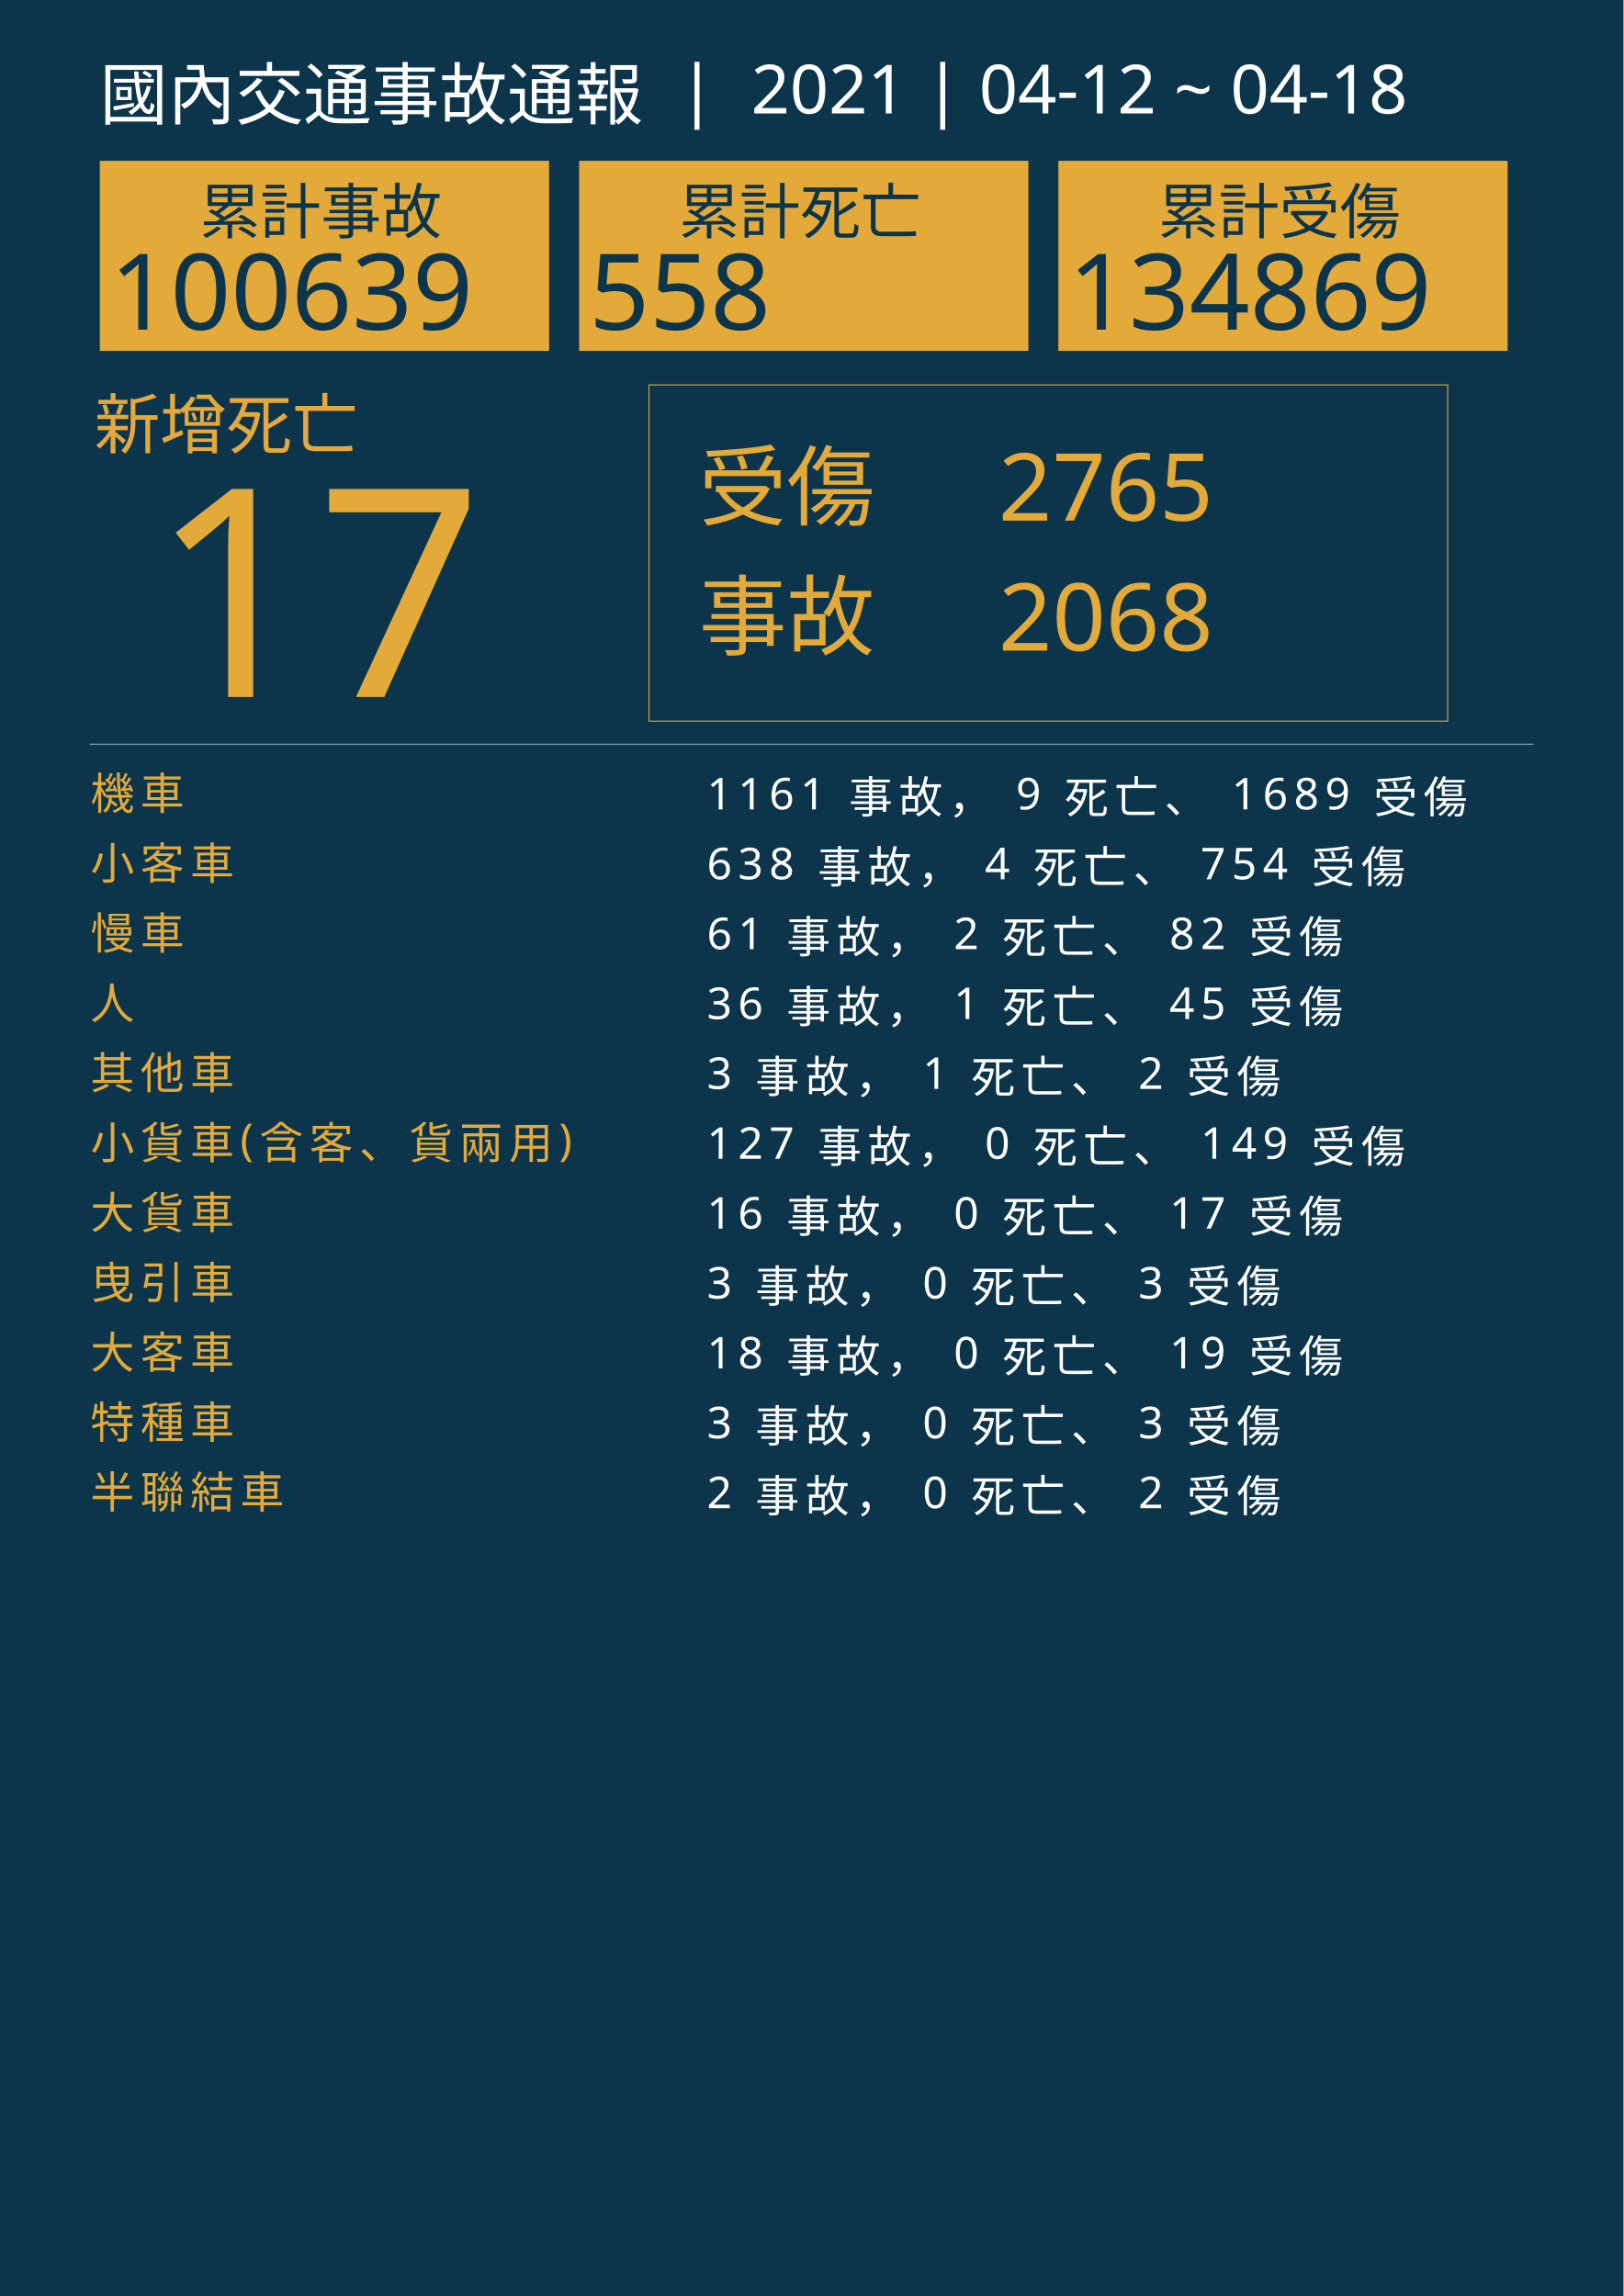
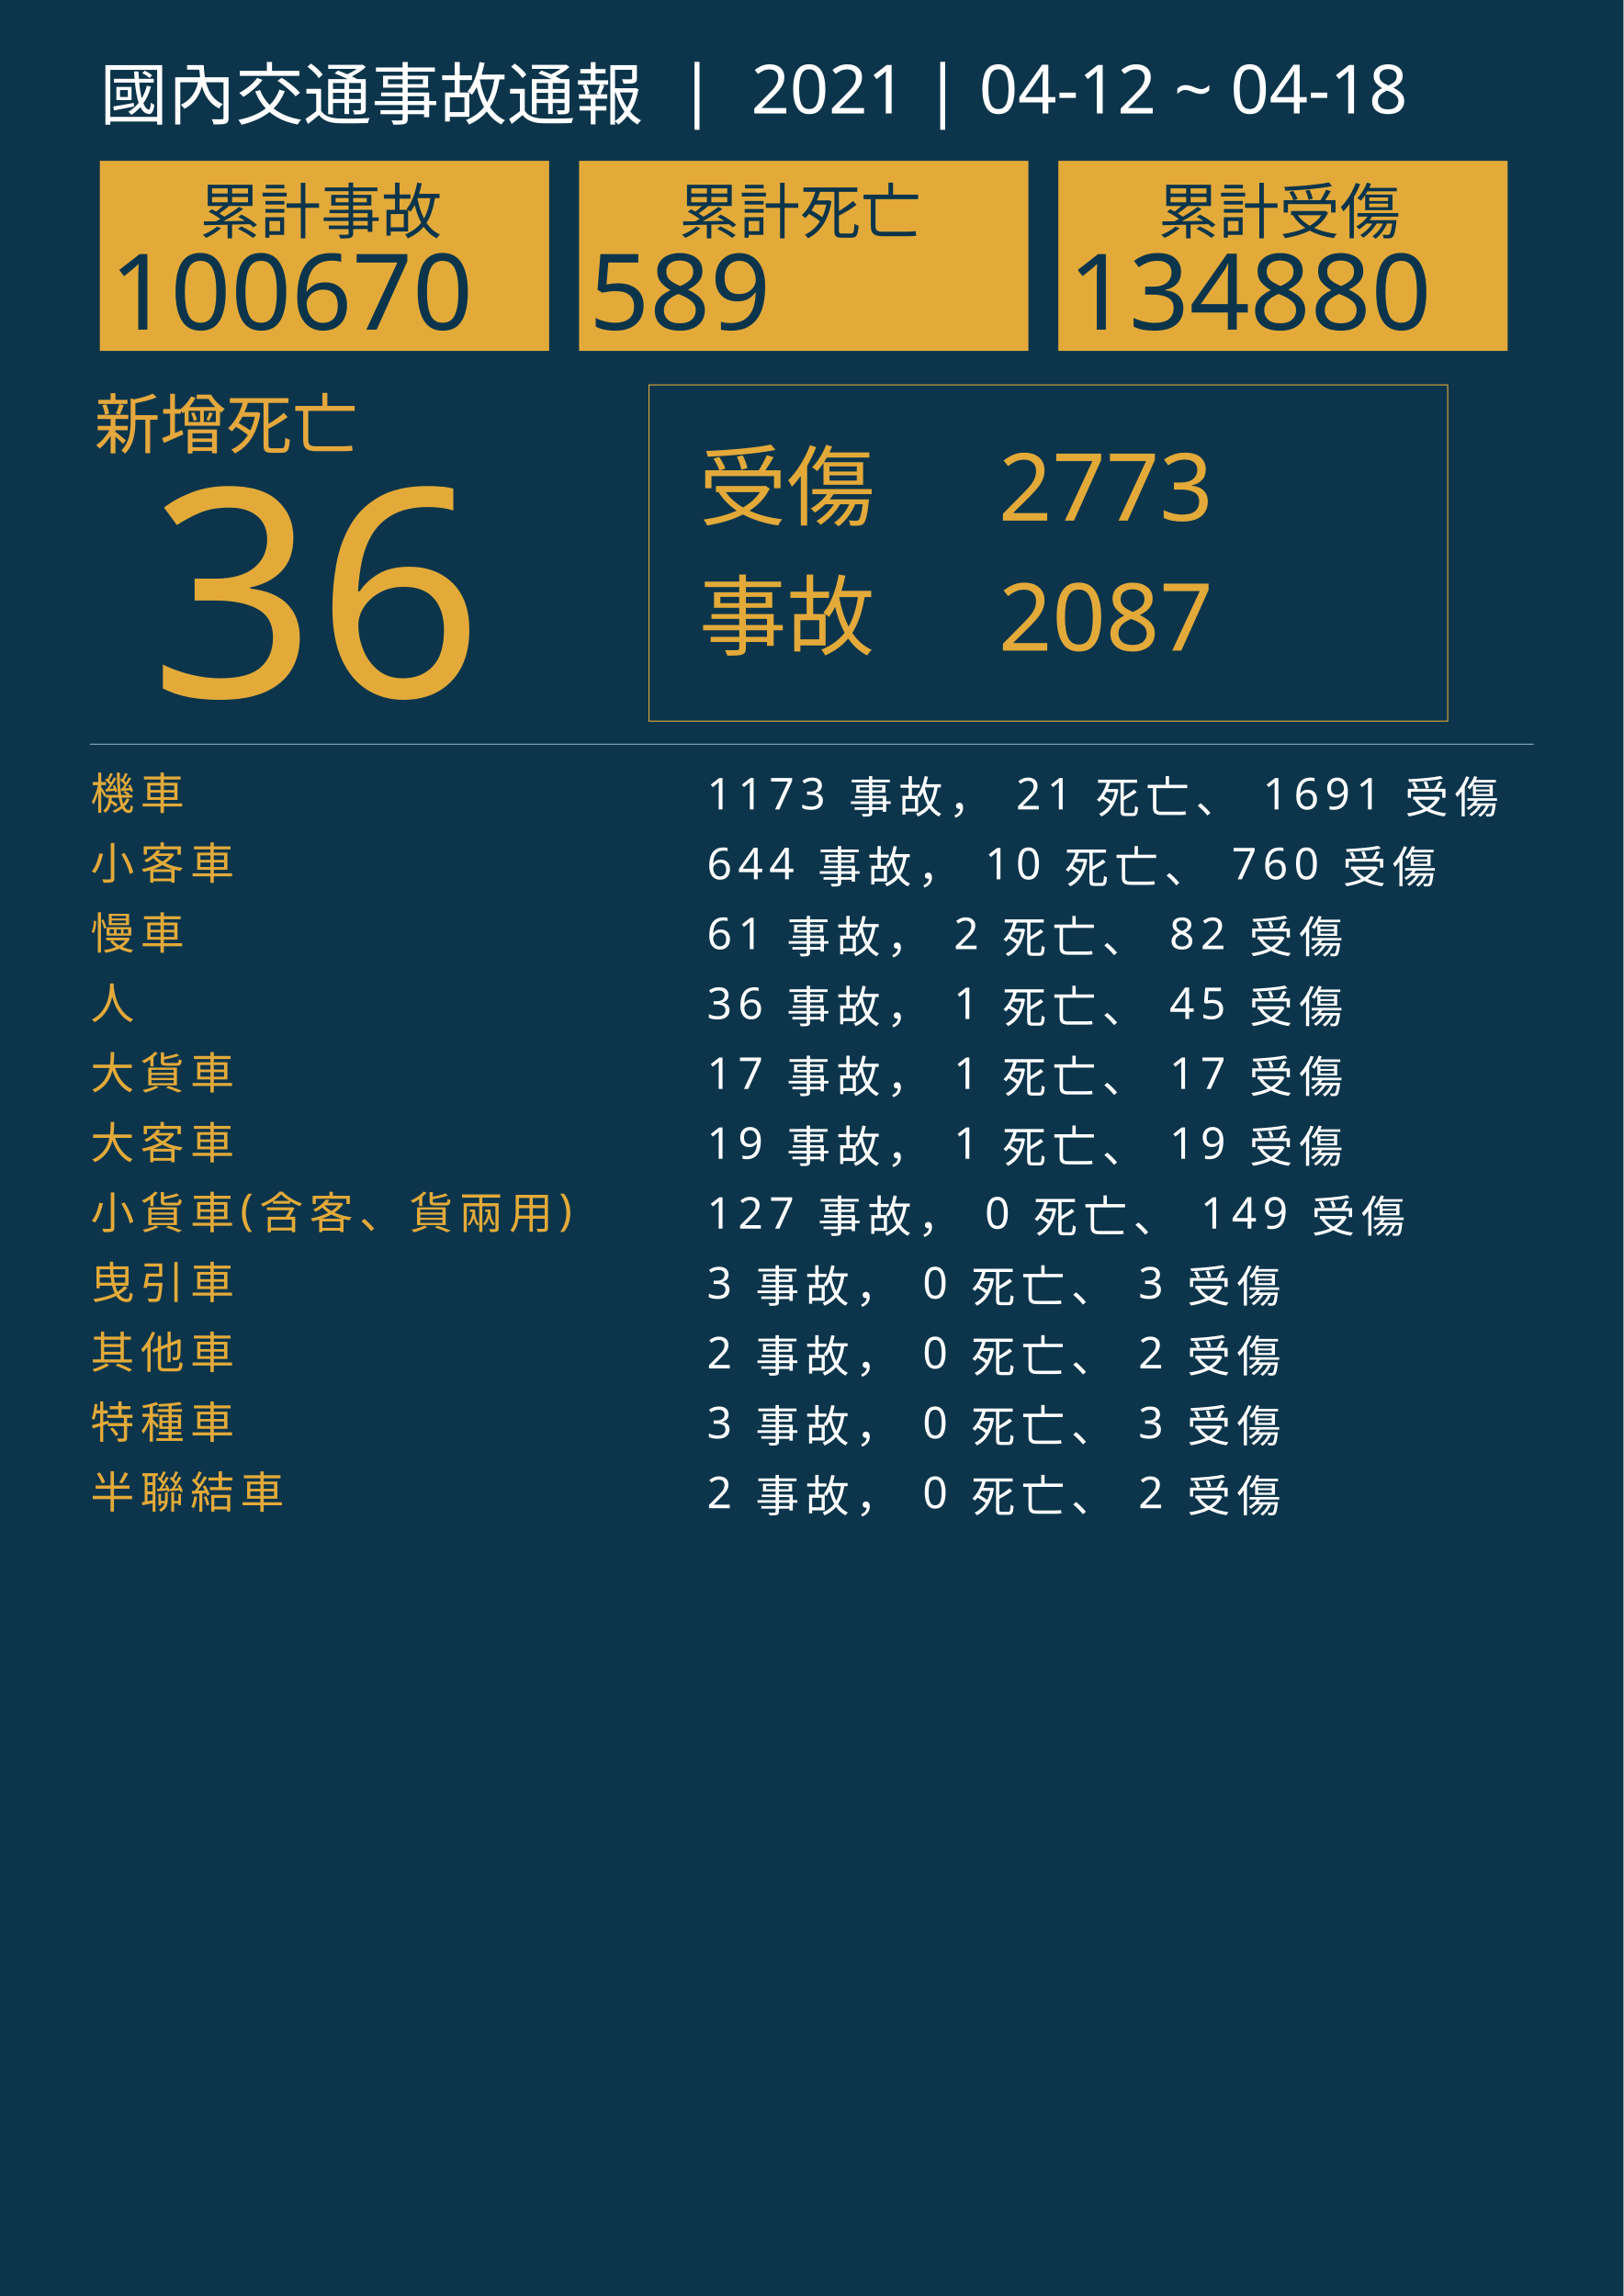
<svg xmlns="http://www.w3.org/2000/svg" version="1.1" id="圖層_1" x="0px" y="0px" viewBox="0 0 1626 2300" style="enable-background:new 0 0 1626 2300;" xml:space="preserve">
  <style type="text/css">
	.st0{fill:#0C354B;}
	.st1{fill:#E5A83D;}
	.st2{font-family:'NotoSansCJKtc-Bold-B5pc-H';}
	.st3{font-size:66px;}
	.st4{fill:#E3AA39;}
	.st5{font-family:'Arial-BoldMT';}
	.st6{font-size:291.776px;}
	.st7{fill:none;stroke:#E3AA39;stroke-miterlimit:10;}
	.st8{font-family:'NotoSansCJKtc-Light-B5pc-H';}
	.st9{font-size:88px;}
	.st10{font-family:'NotoSansCJKtc-Medium-B5pc-H';}
	.st11{font-size:94px;}
	.st12{fill:none;stroke:#8AAFC1;stroke-miterlimit:10;}
	.st13{font-size:60.649px;}
	.st14{font-size:106px;}
	.st15{fill:none;}
	.st16{font-size:44px;}
	.st17{letter-spacing:6;}
	.st18{fill:#FFFFFF;}
	.st19{letter-spacing:1;}
	.st20{font-size:68px;}
</style>
  <rect class="st0" width="1626" height="2300" />
  <text transform="matrix(1 0 0 1 94.5001 449.017)" class="st1 st2 st3">新增死亡</text>
  <g>
-     <text transform="matrix(1 0 0 1 150 698.1412)" class="st4 st5 st6">17</text>
+     <text transform="matrix(1 0 0 1 150 698.1412)" class="st4 st5 st6">36</text>
  </g>
  <g>
    <rect x="650" y="385.6" class="st7" width="800" height="336.8" />
    <g>
      <text transform="matrix(1 0 0 1 700 519.593)" class="st4 st8 st9">受傷</text>
-       <text transform="matrix(1 0 0 1 1000 521.5084)" class="st4 st10 st11">2765</text>
-       <text transform="matrix(1 0 0 1 1000 651.7274)" class="st4 st10 st11">2068</text>
+       <text transform="matrix(1 0 0 1 1000 521.5084)" class="st4 st10 st11">2773</text>
+       <text transform="matrix(1 0 0 1 1000 651.7274)" class="st4 st10 st11">2087</text>
      <text transform="matrix(1 0 0 1 700 649.4965)" class="st4 st8 st9">事故</text>
    </g>
  </g>
  <line class="st12" x1="90" y1="745.5" x2="1536" y2="745.5" />
  <g>
    <g>
      <rect x="100" y="161.1" class="st4" width="450" height="190.4" />
      <g>
        <text transform="matrix(1 0 0 1 200 233.9079)" class="st0 st10 st13">累計事故</text>
        <g>
-           <text transform="matrix(1 0 0 1 110 330.2121)" class="st0 st5 st14">100639</text>
+           <text transform="matrix(1 0 0 1 110 330.2121)" class="st0 st5 st14">100670</text>
        </g>
      </g>
    </g>
    <g>
      <rect x="580" y="161.1" class="st4" width="450" height="190.4" />
      <g>
        <text transform="matrix(1 0 0 1 680 233.908)" class="st0 st10 st13">累計死亡</text>
        <g>
-           <text transform="matrix(1 0 0 1 590 330.2122)" class="st0 st5 st14">558</text>
+           <text transform="matrix(1 0 0 1 590 330.2122)" class="st0 st5 st14">589</text>
        </g>
      </g>
    </g>
    <g>
      <rect x="1060" y="161.1" class="st4" width="450" height="190.4" />
      <g>
        <text transform="matrix(1 0 0 1 1160 233.908)" class="st0 st10 st13">累計受傷</text>
        <g>
-           <text transform="matrix(1 0 0 1 1070 330.2122)" class="st0 st5 st14">134869</text>
+           <text transform="matrix(1 0 0 1 1070 330.2122)" class="st0 st5 st14">134880</text>
        </g>
      </g>
    </g>
  </g>
  <rect x="90.6" y="772.1" class="st15" width="1141.8" height="314.8" />
  <text transform="matrix(1 0 0 1 90.5591 810.7965)">
    <tspan x="0" y="0" class="st4 st10 st16 st17">機車</tspan>
-     <tspan x="600" y="0" class="st18 st10 st16 st17"> 1161 事故， 9 死亡、 1689 受傷</tspan>
+     <tspan x="600" y="0" class="st18 st10 st16 st17"> 1173 事故， 21 死亡、 1691 受傷</tspan>
    <tspan x="0" y="70" class="st4 st10 st16 st17">小客車</tspan>
-     <tspan x="600" y="70" class="st18 st10 st16 st17"> 638 事故， 4 死亡、 754 受傷</tspan>
+     <tspan x="600" y="70" class="st18 st10 st16 st17"> 644 事故， 10 死亡、 760 受傷</tspan>
    <tspan x="0" y="140" class="st4 st10 st16 st17">慢車</tspan>
    <tspan x="600" y="140" class="st18 st10 st16 st17"> 61 事故， 2 死亡、 82 受傷</tspan>
    <tspan x="0" y="210" class="st4 st10 st16 st17">人</tspan>
    <tspan x="600" y="210" class="st18 st10 st16 st17"> 36 事故， 1 死亡、 45 受傷</tspan>
-     <tspan x="0" y="280" class="st4 st10 st16 st17">其他車</tspan>
-     <tspan x="600" y="280" class="st18 st10 st16 st17"> 3 事故， 1 死亡、 2 受傷</tspan>
-     <tspan x="0" y="350" class="st4 st10 st16 st17">小貨車(含客、貨兩用)</tspan>
-     <tspan x="600" y="350" class="st18 st10 st16 st17"> 127 事故， 0 死亡、 149 受傷</tspan>
-     <tspan x="0" y="420" class="st4 st10 st16 st17">大貨車</tspan>
-     <tspan x="600" y="420" class="st18 st10 st16 st17"> 16 事故， 0 死亡、 17 受傷</tspan>
+     <tspan x="0" y="280" class="st4 st10 st16 st17">大貨車</tspan>
+     <tspan x="600" y="280" class="st18 st10 st16 st17"> 17 事故， 1 死亡、 17 受傷</tspan>
+     <tspan x="0" y="350" class="st4 st10 st16 st17">大客車</tspan>
+     <tspan x="600" y="350" class="st18 st10 st16 st17"> 19 事故， 1 死亡、 19 受傷</tspan>
+     <tspan x="0" y="420" class="st4 st10 st16 st17">小貨車(含客、貨兩用)</tspan>
+     <tspan x="600" y="420" class="st18 st10 st16 st17"> 127 事故， 0 死亡、 149 受傷</tspan>
    <tspan x="0" y="490" class="st4 st10 st16 st17">曳引車</tspan>
    <tspan x="600" y="490" class="st18 st10 st16 st17"> 3 事故， 0 死亡、 3 受傷</tspan>
-     <tspan x="0" y="560" class="st4 st10 st16 st17">大客車</tspan>
-     <tspan x="600" y="560" class="st18 st10 st16 st17"> 18 事故， 0 死亡、 19 受傷</tspan>
+     <tspan x="0" y="560" class="st4 st10 st16 st17">其他車</tspan>
+     <tspan x="600" y="560" class="st18 st10 st16 st17"> 2 事故， 0 死亡、 2 受傷</tspan>
    <tspan x="0" y="630" class="st4 st10 st16 st17">特種車</tspan>
    <tspan x="600" y="630" class="st18 st10 st16 st17"> 3 事故， 0 死亡、 3 受傷</tspan>
    <tspan x="0" y="700" class="st4 st10 st16 st17">半聯結車</tspan>
    <tspan x="600" y="700" class="st18 st10 st16 st17"> 2 事故， 0 死亡、 2 受傷</tspan>
  </text>
  <text transform="matrix(1 0 0 1 100 119.2712)" class="st18 st8 st20">國內交通事故通報  |  2021 | 04-12 ~ 04-18</text>
</svg>
